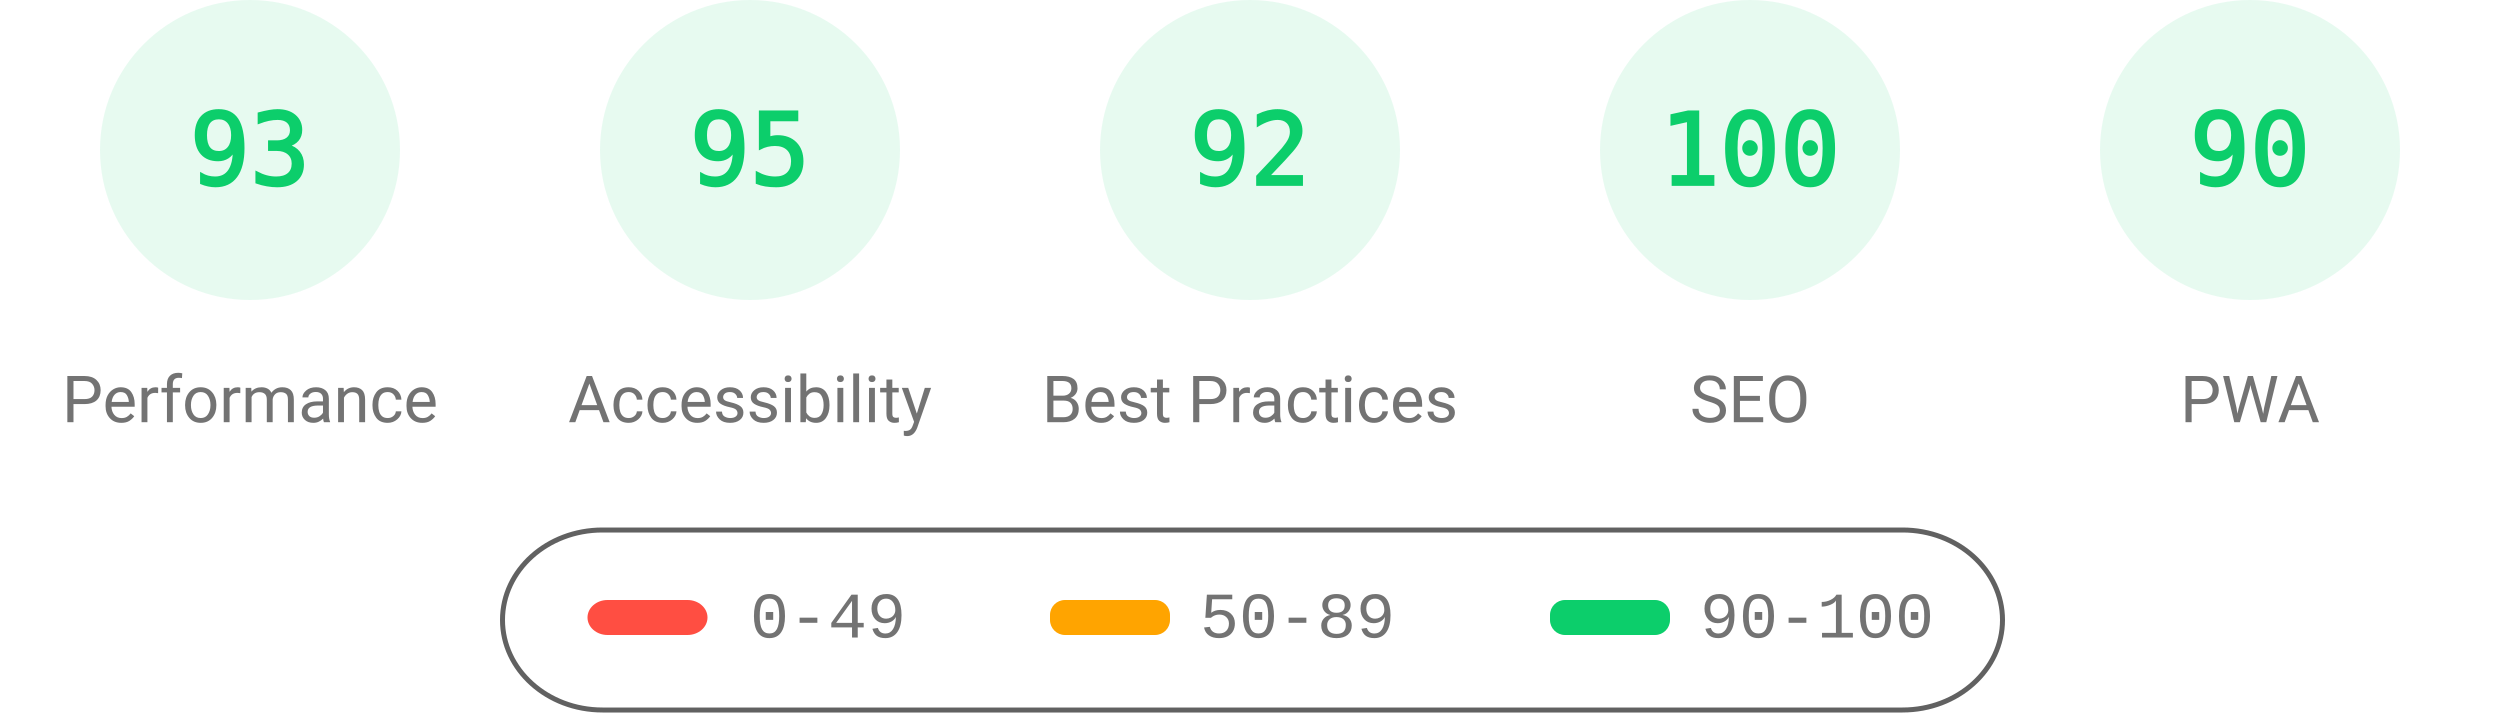
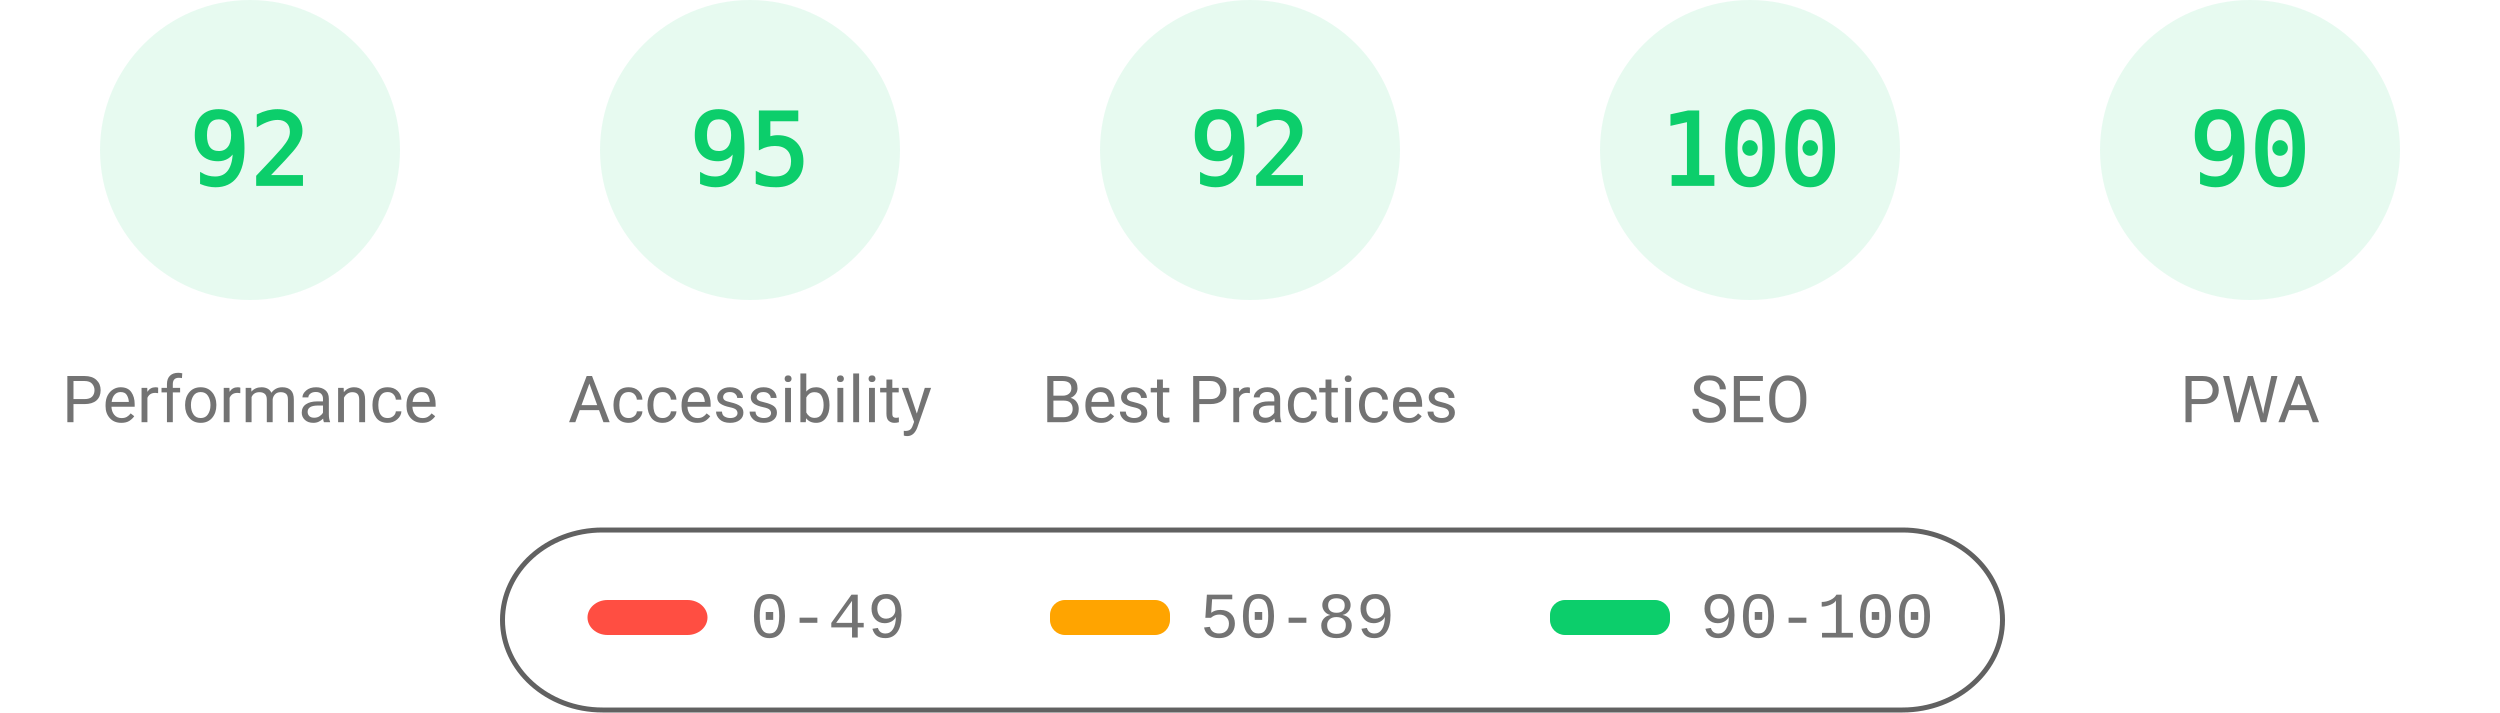
<svg xmlns="http://www.w3.org/2000/svg" class="theme" fill="none" width="1000" height="285">
  <style>
			.gauge-base {
				opacity: 0.1
			}
			.gauge-arc {
				fill: none;
				animation-delay: 250ms;
				stroke-linecap: round;
				transform: rotate(-90deg);
				transform-origin: 100px 60px;
				animation: load-gauge 1s ease forwards
			}
			.guage-text {
				font-size: 40px;
				font-family: monospace;
				text-align: center
			}
			.guage-red {
				color: #ff4e42;
				fill: #ff4e42;
				stroke: #ff4e42
			}
			.guage-orange {
				color: #ffa400;
				fill: #ffa400;
				stroke: #ffa400
			}
			.guage-green {
				color: #0cce6b;
				fill: #0cce6b;
				stroke: #0cce6b
			}
			.theme .guage-undefined {
				color: #5c5c5c;
				fill: #5c5c5c;
				stroke: #5c5c5c
			}
			.guage-title {
				stroke: none;
				font-size: 26px;
				line-height: 26px;
				font-family: Roboto, Halvetica, Arial, sans-serif
			}
			.metric.guage-title {
				font-family: 'Courier New', Courier, monospace
			}
			.theme .guage-title {
				color: #737373;
				fill: #737373
			}
			@keyframes load-gauge {
				from {
					stroke-dasharray: 0 352.858
				}
			}
			.theme
				stroke: #616161
			}
		</style>
  <svg class="guage-div guage-perf guage-green" viewBox="0 0 200 200" width="200" height="200" x="0" y="0">
    <circle class="gauge-base" r="56" cx="100" cy="60" stroke-width="8" />
-     <circle class="gauge-arc guage-arc-1" r="56" cx="100" cy="60" stroke-width="8" style="stroke-dasharray: 327.228, 351.858;" />
-     <text class="guage-text" x="100px" y="60px" alignment-baseline="central" dominant-baseline="central" text-anchor="middle">93</text>
+     <circle class="gauge-arc guage-arc-1" r="56" cx="100" cy="60" stroke-width="8" style="stroke-dasharray: 323.709, 351.858;" />
+     <text class="guage-text" x="100px" y="60px" alignment-baseline="central" dominant-baseline="central" text-anchor="middle">92</text>
    <text class="guage-title" x="100px" y="160px" alignment-baseline="central" dominant-baseline="central" text-anchor="middle">Performance</text>
  </svg>
  <svg class="guage-div guage-acc guage-green" viewBox="0 0 200 200" width="200" height="200" x="200" y="0">
    <circle class="gauge-base" r="56" cx="100" cy="60" stroke-width="8" />
    <circle class="gauge-arc guage-arc-2" r="56" cx="100" cy="60" stroke-width="8" style="stroke-dasharray: 334.265, 351.858;" />
    <text class="guage-text" x="100px" y="60px" alignment-baseline="central" dominant-baseline="central" text-anchor="middle">95</text>
    <text class="guage-title" x="100px" y="160px" alignment-baseline="central" dominant-baseline="central" text-anchor="middle">Accessibility</text>
  </svg>
  <svg class="guage-div guage-best guage-green" viewBox="0 0 200 200" width="200" height="200" x="400" y="0">
    <circle class="gauge-base" r="56" cx="100" cy="60" stroke-width="8" />
    <circle class="gauge-arc guage-arc-3" r="56" cx="100" cy="60" stroke-width="8" style="stroke-dasharray: 323.709, 351.858;" />
    <text class="guage-text" x="100px" y="60px" alignment-baseline="central" dominant-baseline="central" text-anchor="middle">92</text>
    <text class="guage-title" x="100px" y="160px" alignment-baseline="central" dominant-baseline="central" text-anchor="middle">Best Practices</text>
  </svg>
  <svg class="guage-div guage-seo guage-green" viewBox="0 0 200 200" width="200" height="200" x="600" y="0">
    <circle class="gauge-base" r="56" cx="100" cy="60" stroke-width="8" />
    <circle class="gauge-arc guage-arc-4" r="56" cx="100" cy="60" stroke-width="8" style="stroke-dasharray: 351.858, 351.858;" />
    <text class="guage-text" x="100px" y="60px" alignment-baseline="central" dominant-baseline="central" text-anchor="middle">100</text>
    <text class="guage-title" x="100px" y="160px" alignment-baseline="central" dominant-baseline="central" text-anchor="middle">SEO</text>
  </svg>
  <svg class="guage-div guage-pwa guage-green" viewBox="0 0 200 200" width="200" height="200" x="800" y="0">
    <circle class="gauge-base" r="56" cx="100" cy="60" stroke-width="8" />
    <circle class="gauge-arc guage-arc-4" r="56" cx="100" cy="60" stroke-width="8" style="stroke-dasharray: 316.672, 351.858;" />
    <text class="guage-text" x="100px" y="60px" alignment-baseline="central" dominant-baseline="central" text-anchor="middle">90</text>
    <text class="guage-title" x="100px" y="160px" alignment-baseline="central" dominant-baseline="central" text-anchor="middle">PWA</text>
  </svg>
  <svg width="604" height="76" x="200" y="210">
    <g>
      <rect fill="none" id="canvas_background" height="80" width="604" y="-1" x="-1" />
      <g display="none" overflow="visible" y="0" x="0" height="100%" width="100%" id="canvasGrid">
        <rect fill="url(#gridpattern)" stroke-width="0" y="0" x="0" height="100%" width="100%" />
      </g>
    </g>
    <g>
      <rect fill-opacity="0" stroke="#616161" stroke-width="2" rx="40" id="svg_2" height="72" width="600" y="2" x="1" fill="#000000" />
      <rect stroke="#000" rx="8" id="svg_3" height="14" width="48" y="30" x="35" stroke-opacity="null" stroke-width="0" fill="#ff4e42" />
      <rect stroke="#000" rx="6" id="svg_4" height="14" width="48" y="30" x="220" stroke-opacity="null" stroke-width="0" fill="#ffa400" />
      <rect stroke="#000" rx="6" id="svg_5" height="14" width="48" y="30" x="420" stroke-opacity="null" stroke-width="0" fill="#0cce6b" />
      <text xml:space="preserve" text-anchor="start" font-family="'Courier New', Courier, monospace" font-size="26" id="svg_6" y="45" x="100" stroke-opacity="null" stroke-width="0" stroke="#000" fill="#737373">0-49</text>
      <text xml:space="preserve" text-anchor="start" font-family="'Courier New', Courier, monospace" font-size="26" id="svg_7" y="45" x="280" stroke-opacity="null" stroke-width="0" stroke="#000" fill="#737373">50-89</text>
      <text xml:space="preserve" text-anchor="start" font-family="'Courier New', Courier, monospace" font-size="26" id="svg_8" y="45" x="480" stroke-opacity="null" stroke-width="0" stroke="#000" fill="#737373">90-100</text>
    </g>
  </svg>
</svg>
